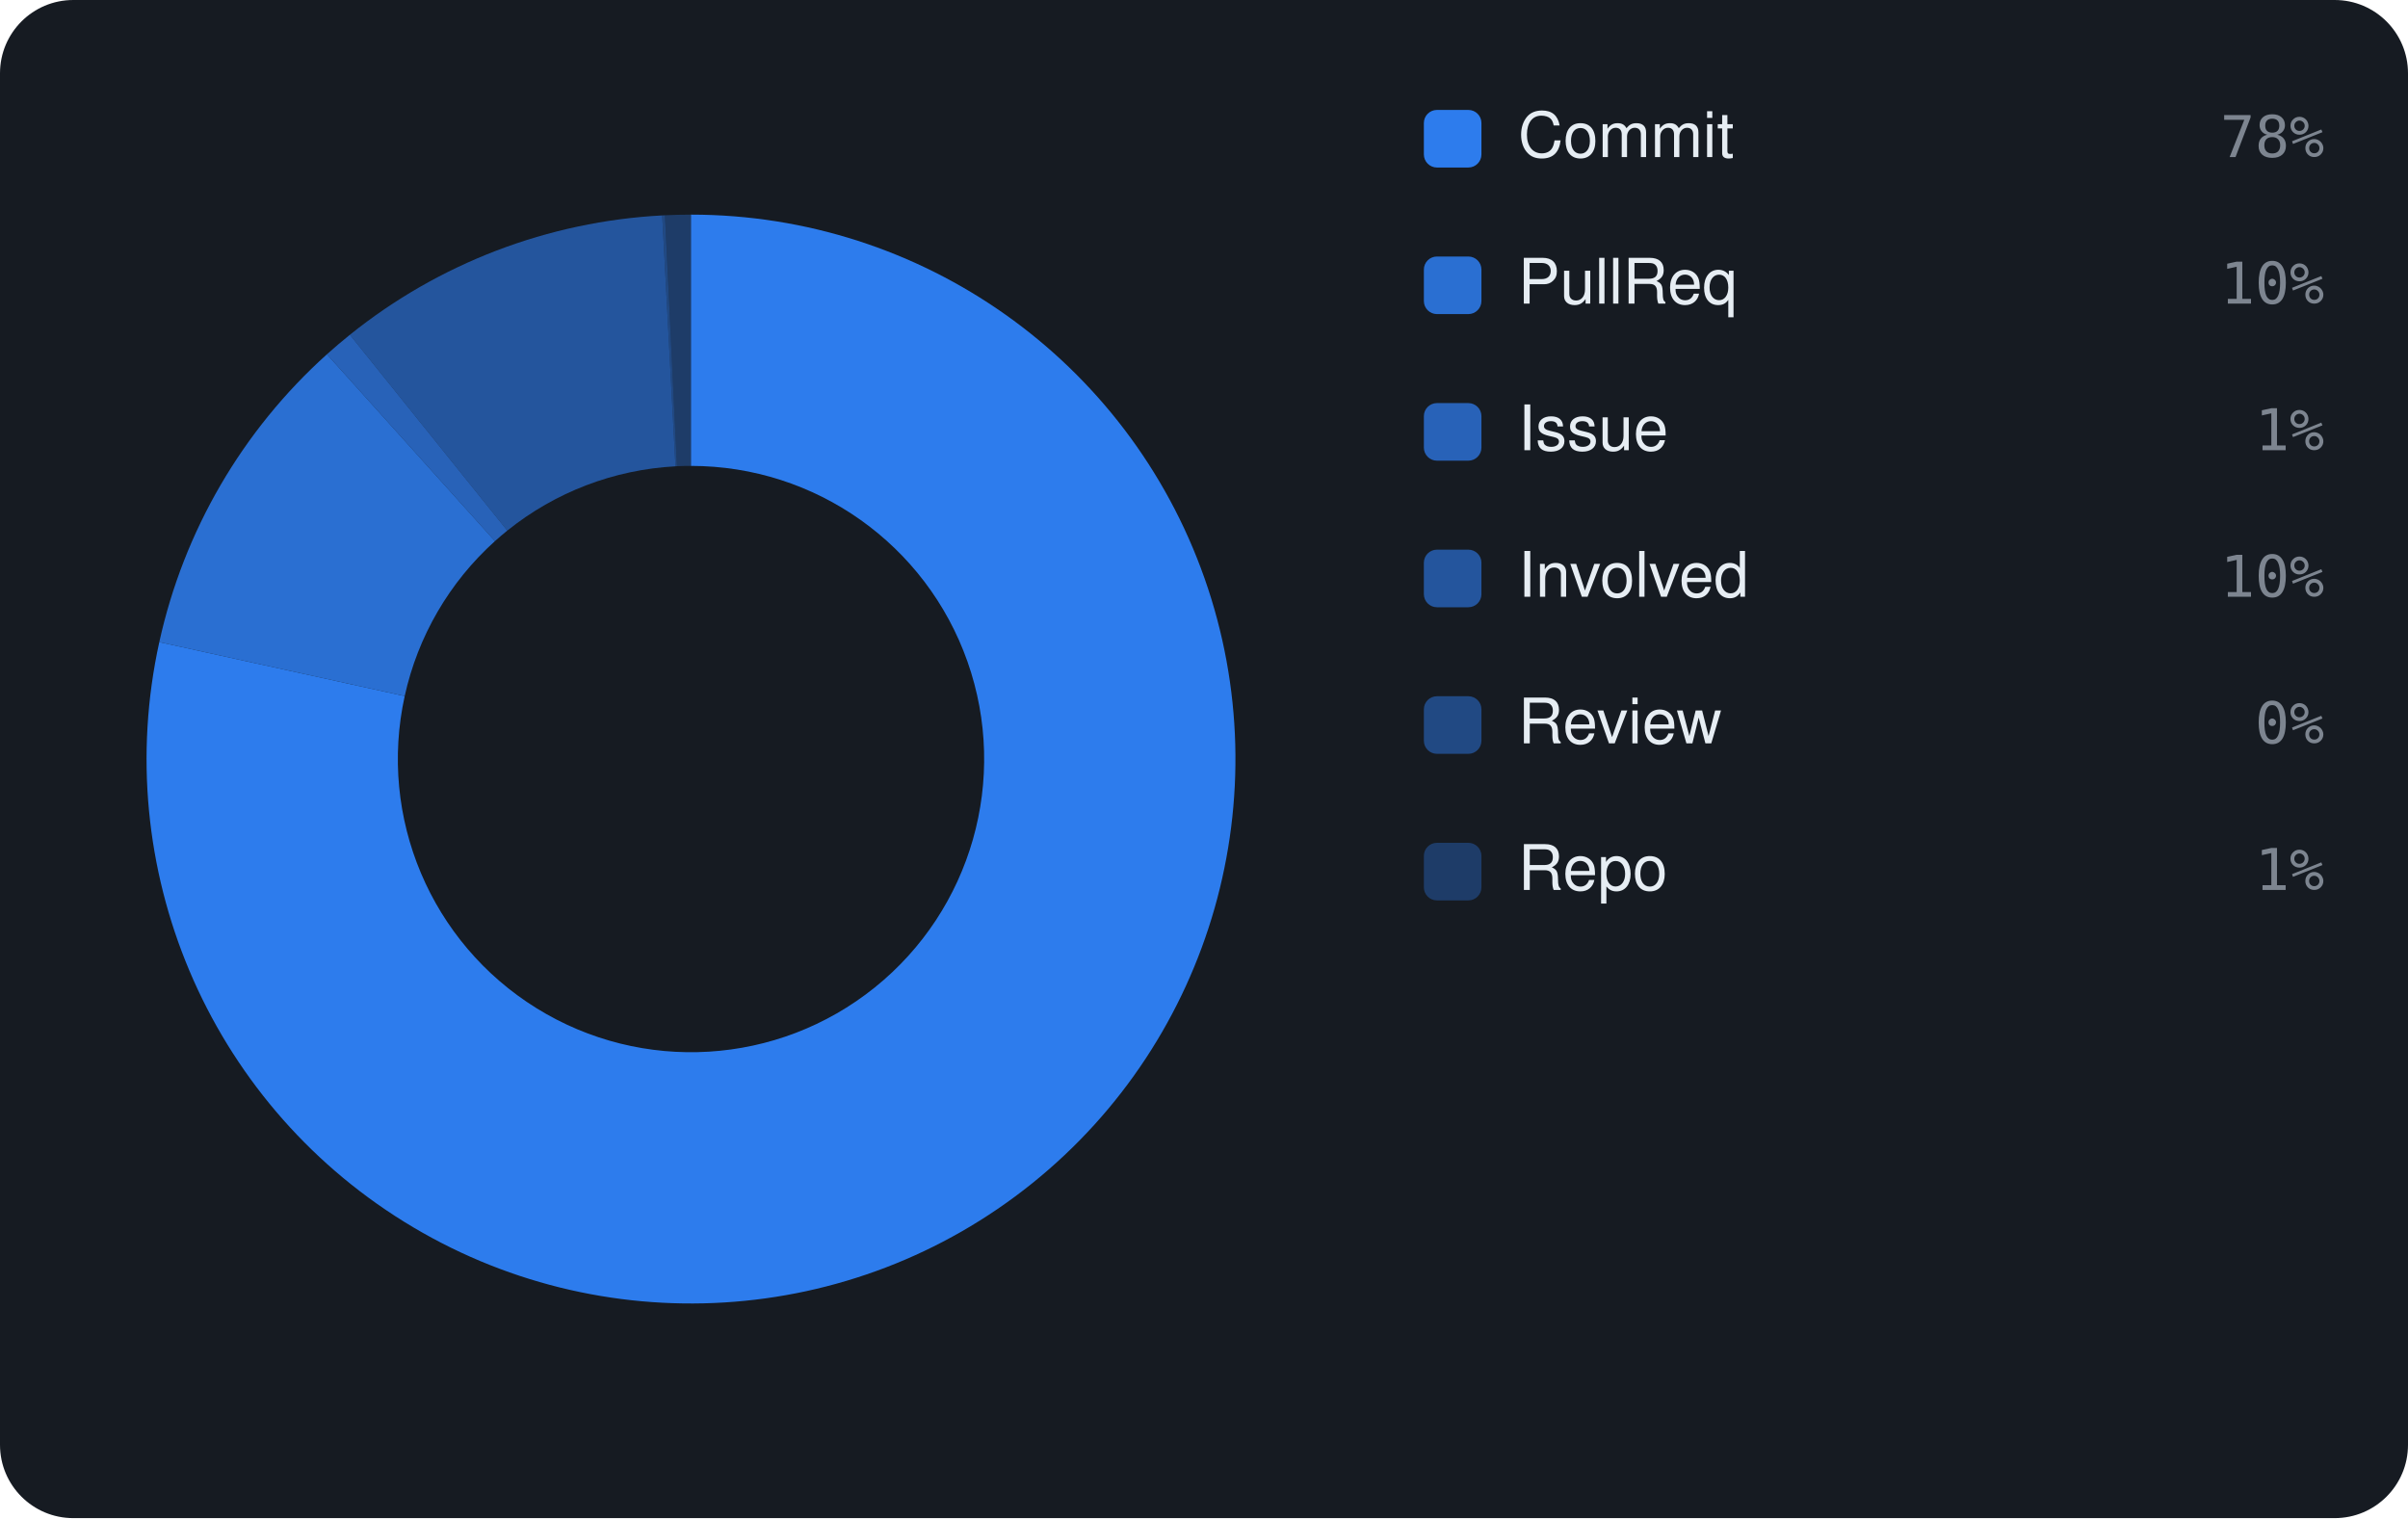
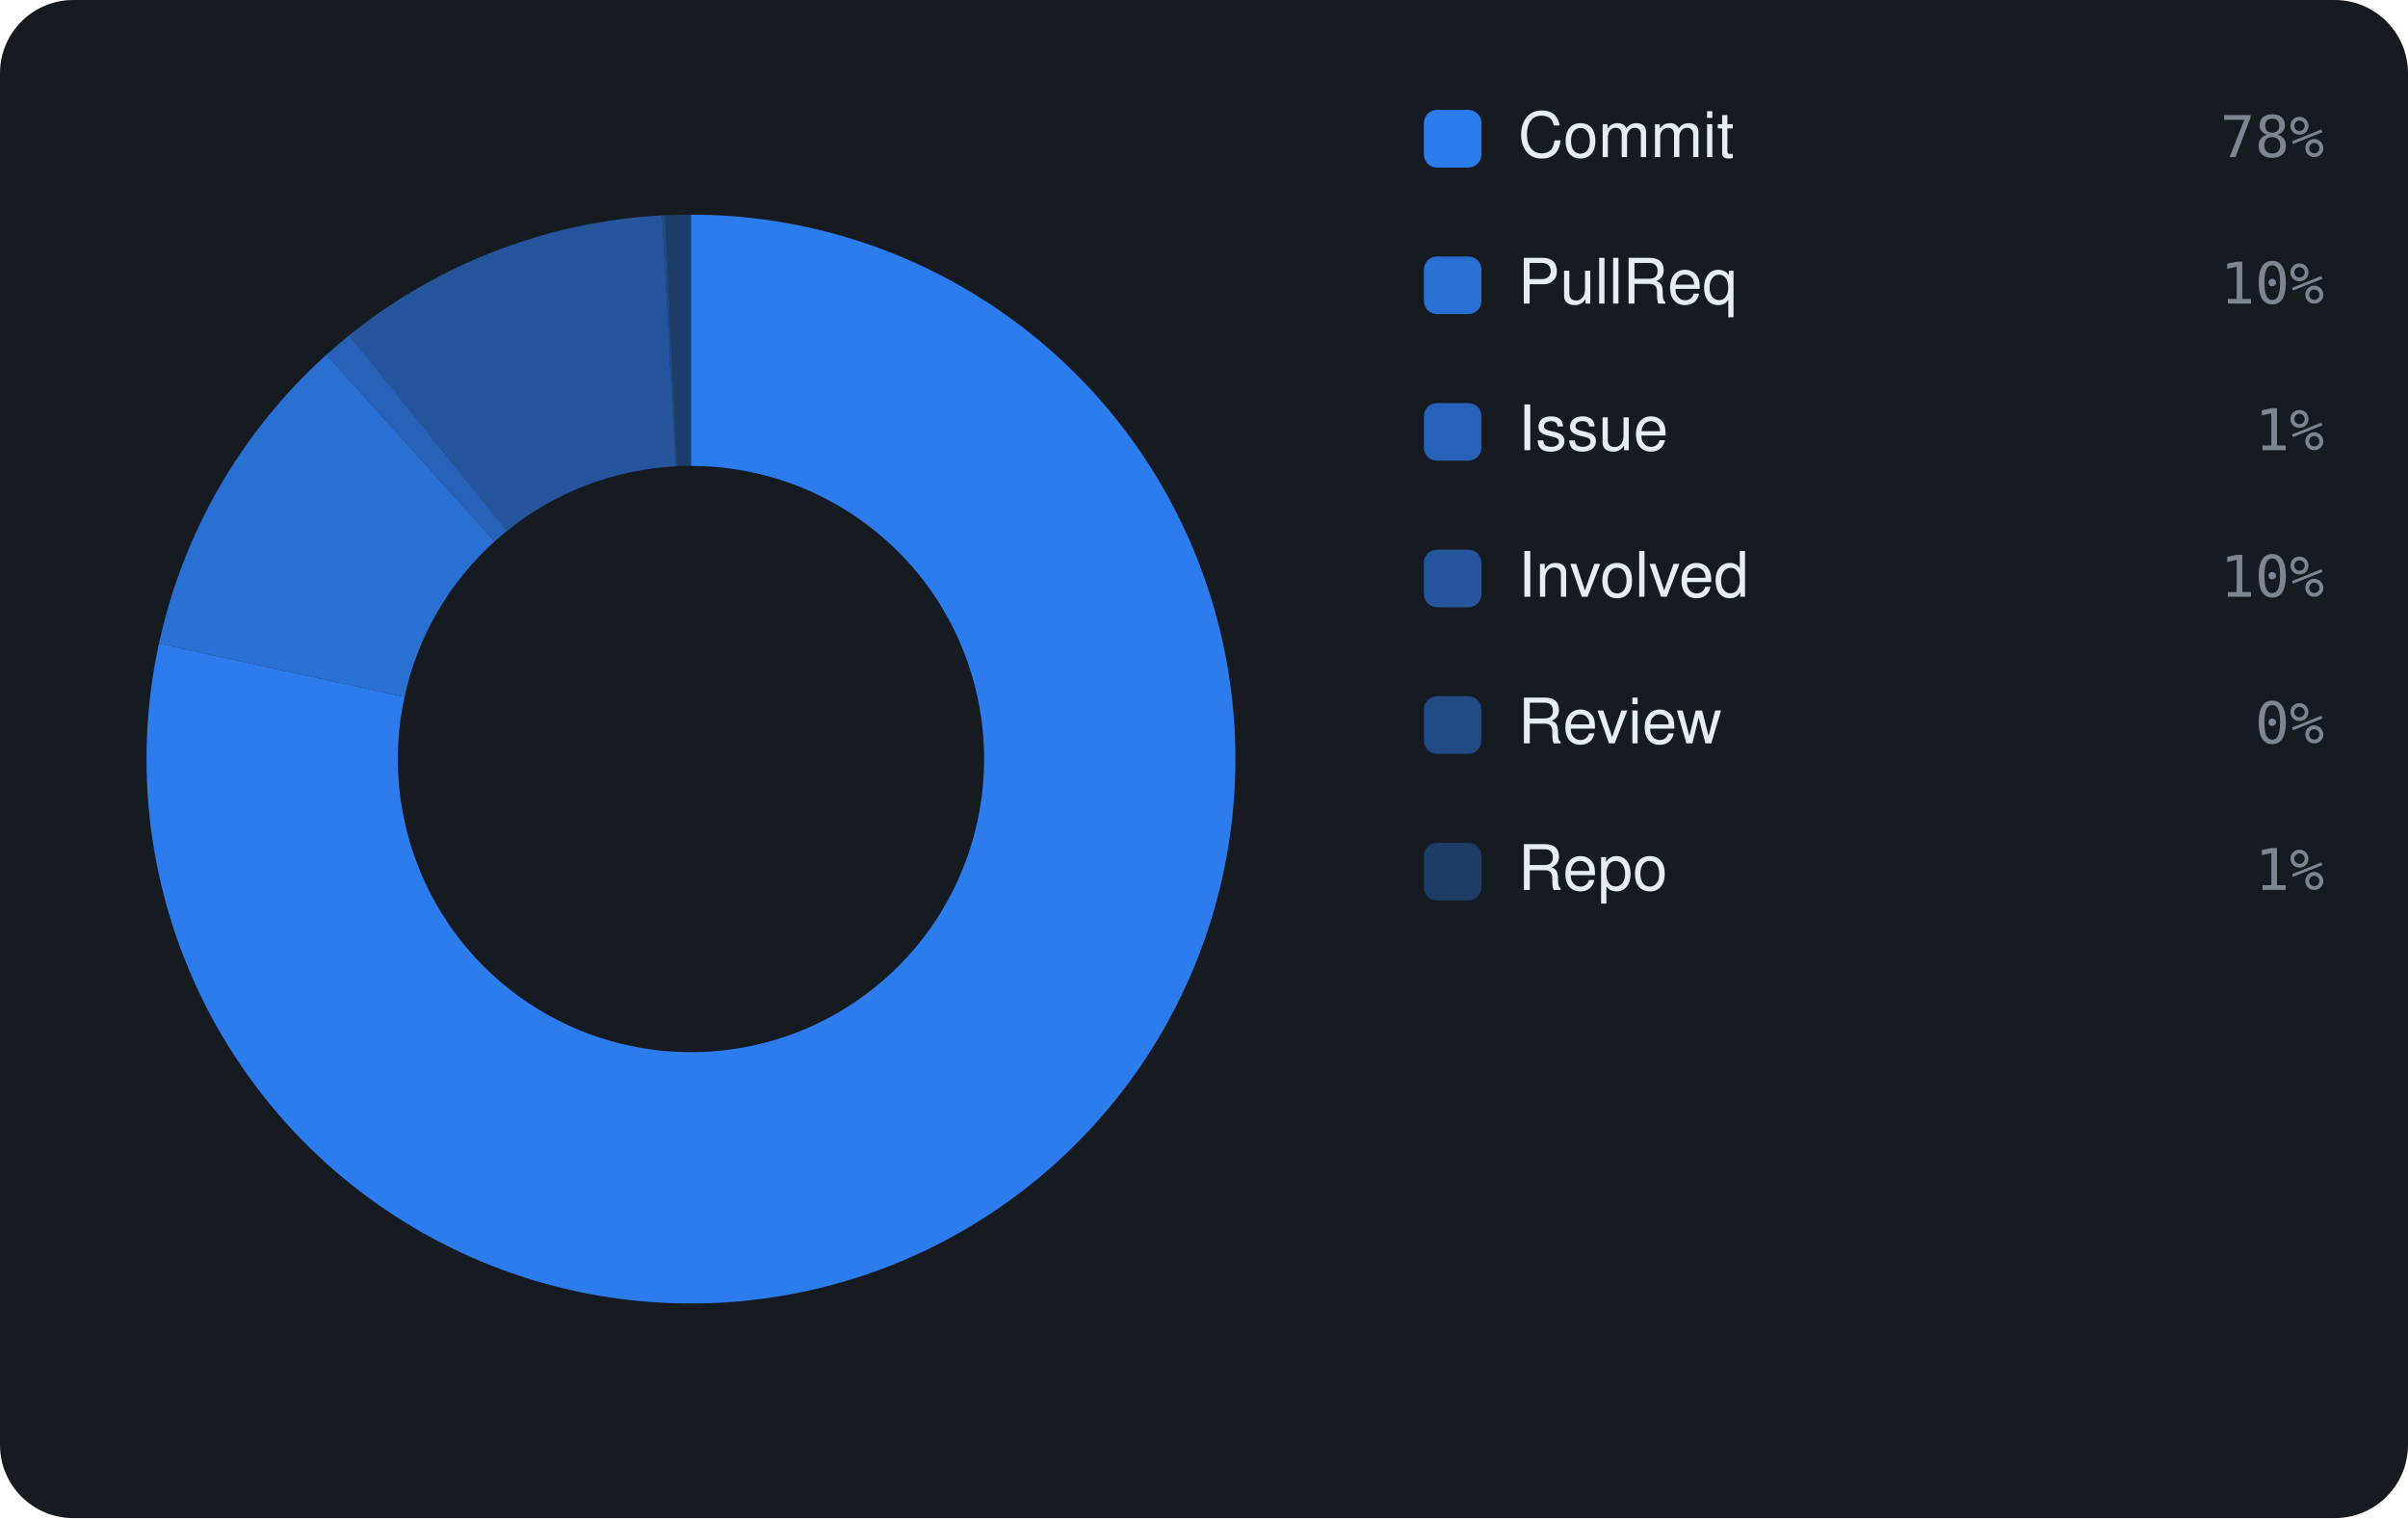
<svg xmlns="http://www.w3.org/2000/svg" viewBox="0 0 460 290" width="460" height="290" font-family="-apple-system,BlinkMacSystemFont,'Segoe UI',Helvetica,Arial,sans-serif">
  <rect width="460" height="290" rx="14" fill="#161b22" />
-   <path d="M132.00 41.00 A104 104 0 1 1 30.43 122.66 L77.31 132.97 A56 56 0 1 0 132.00 89.00 Z" fill="rgba(47,129,247,0.95)" />
-   <path d="M30.43 122.66 A104 104 0 0 1 62.45 67.68 L94.55 103.37 A56 56 0 0 0 77.31 132.97 Z" fill="rgba(47,129,247,0.826)" />
-   <path d="M62.45 67.68 A104 104 0 0 1 66.84 63.95 L96.91 101.36 A56 56 0 0 0 94.55 103.37 Z" fill="rgba(47,129,247,0.702)" />
-   <path d="M66.84 63.95 A104 104 0 0 1 126.50 41.15 L129.04 89.08 A56 56 0 0 0 96.91 101.36 Z" fill="rgba(47,129,247,0.578)" />
-   <path d="M126.50 41.15 A104 104 0 0 1 127.03 41.12 L129.32 89.06 A56 56 0 0 0 129.04 89.08 Z" fill="rgba(47,129,247,0.454)" />
-   <path d="M127.03 41.12 A104 104 0 0 1 132.00 41.00 L132.00 89.00 A56 56 0 0 0 129.32 89.06 Z" fill="rgba(47,129,247,0.33)" />
+   <path d="M132.00 41.00 A104 104 0 1 1 30.36 122.95 L77.27 133.13 A56 56 0 1 0 132.00 89.00 Z" fill="rgba(47,129,247,0.95)" />
+   <path d="M30.36 122.95 A104 104 0 0 1 62.35 67.77 L94.49 103.42 A56 56 0 0 0 77.27 133.13 Z" fill="rgba(47,129,247,0.826)" />
+   <path d="M62.35 67.77 A104 104 0 0 1 66.72 64.04 L96.85 101.41 A56 56 0 0 0 94.49 103.42 Z" fill="rgba(47,129,247,0.702)" />
+   <path d="M66.72 64.04 A104 104 0 0 1 126.51 41.14 L129.05 89.08 A56 56 0 0 0 96.85 101.41 Z" fill="rgba(47,129,247,0.578)" />
+   <path d="M126.51 41.14 A104 104 0 0 1 127.04 41.12 L129.33 89.06 A56 56 0 0 0 129.05 89.08 Z" fill="rgba(47,129,247,0.454)" />
+   <path d="M127.04 41.12 A104 104 0 0 1 132.00 41.00 L132.00 89.00 A56 56 0 0 0 129.33 89.06 Z" fill="rgba(47,129,247,0.33)" />
  <rect x="272" y="21" width="11" height="11" rx="2.5" fill="rgba(47,129,247,0.95)" />
  <text x="290" y="30" font-size="12" fill="#e6edf3">Commit</text>
  <text x="444" y="30" text-anchor="end" font-size="11" font-family="monospace" fill="#7d8590">78%</text>
  <rect x="272" y="49" width="11" height="11" rx="2.5" fill="rgba(47,129,247,0.826)" />
  <text x="290" y="58" font-size="12" fill="#e6edf3">PullReq</text>
  <text x="444" y="58" text-anchor="end" font-size="11" font-family="monospace" fill="#7d8590">10%</text>
  <rect x="272" y="77" width="11" height="11" rx="2.5" fill="rgba(47,129,247,0.702)" />
  <text x="290" y="86" font-size="12" fill="#e6edf3">Issue</text>
  <text x="444" y="86" text-anchor="end" font-size="11" font-family="monospace" fill="#7d8590">1%</text>
  <rect x="272" y="105" width="11" height="11" rx="2.5" fill="rgba(47,129,247,0.578)" />
  <text x="290" y="114" font-size="12" fill="#e6edf3">Involved</text>
  <text x="444" y="114" text-anchor="end" font-size="11" font-family="monospace" fill="#7d8590">10%</text>
  <rect x="272" y="133" width="11" height="11" rx="2.5" fill="rgba(47,129,247,0.454)" />
  <text x="290" y="142" font-size="12" fill="#e6edf3">Review</text>
  <text x="444" y="142" text-anchor="end" font-size="11" font-family="monospace" fill="#7d8590">0%</text>
  <rect x="272" y="161" width="11" height="11" rx="2.5" fill="rgba(47,129,247,0.33)" />
  <text x="290" y="170" font-size="12" fill="#e6edf3">Repo</text>
  <text x="444" y="170" text-anchor="end" font-size="11" font-family="monospace" fill="#7d8590">1%</text>
</svg>
